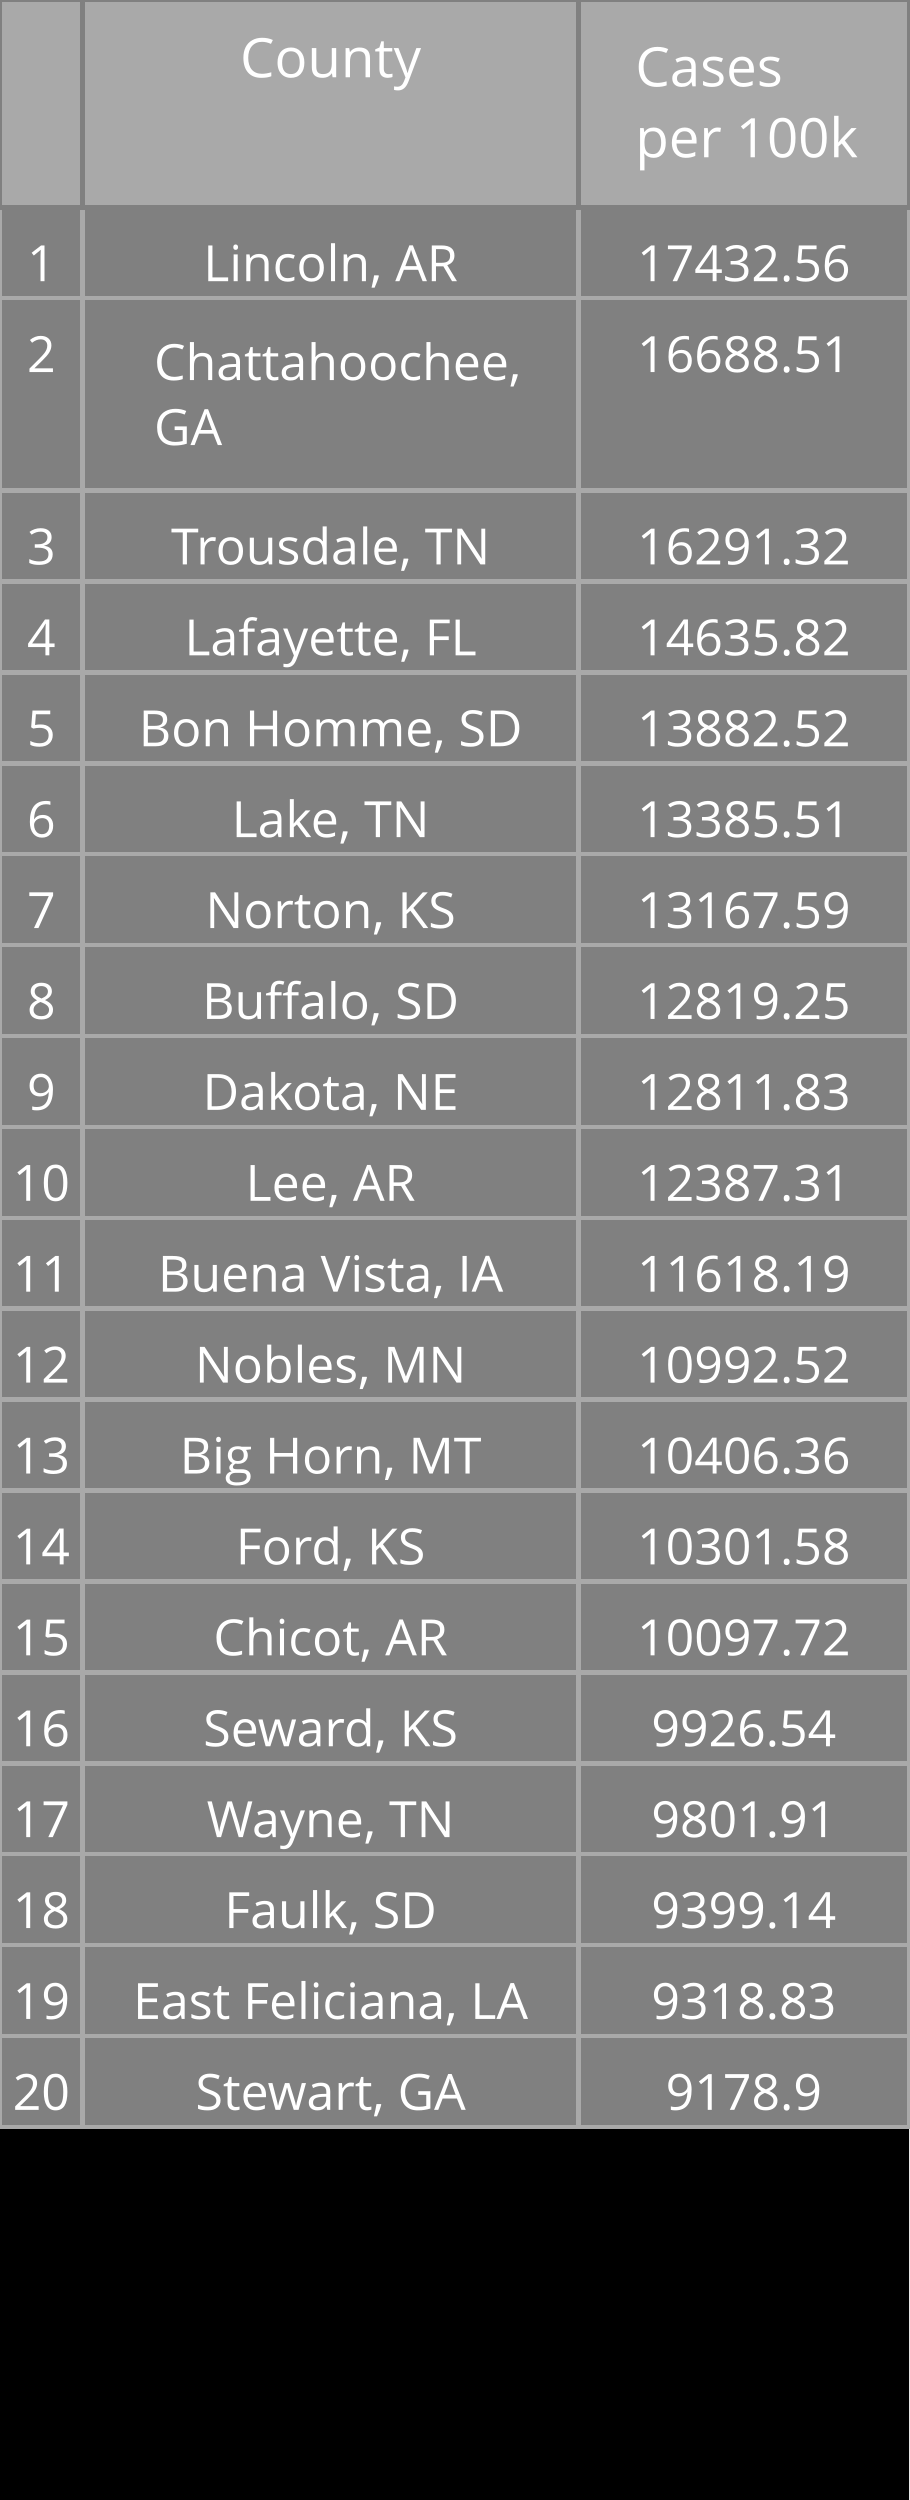
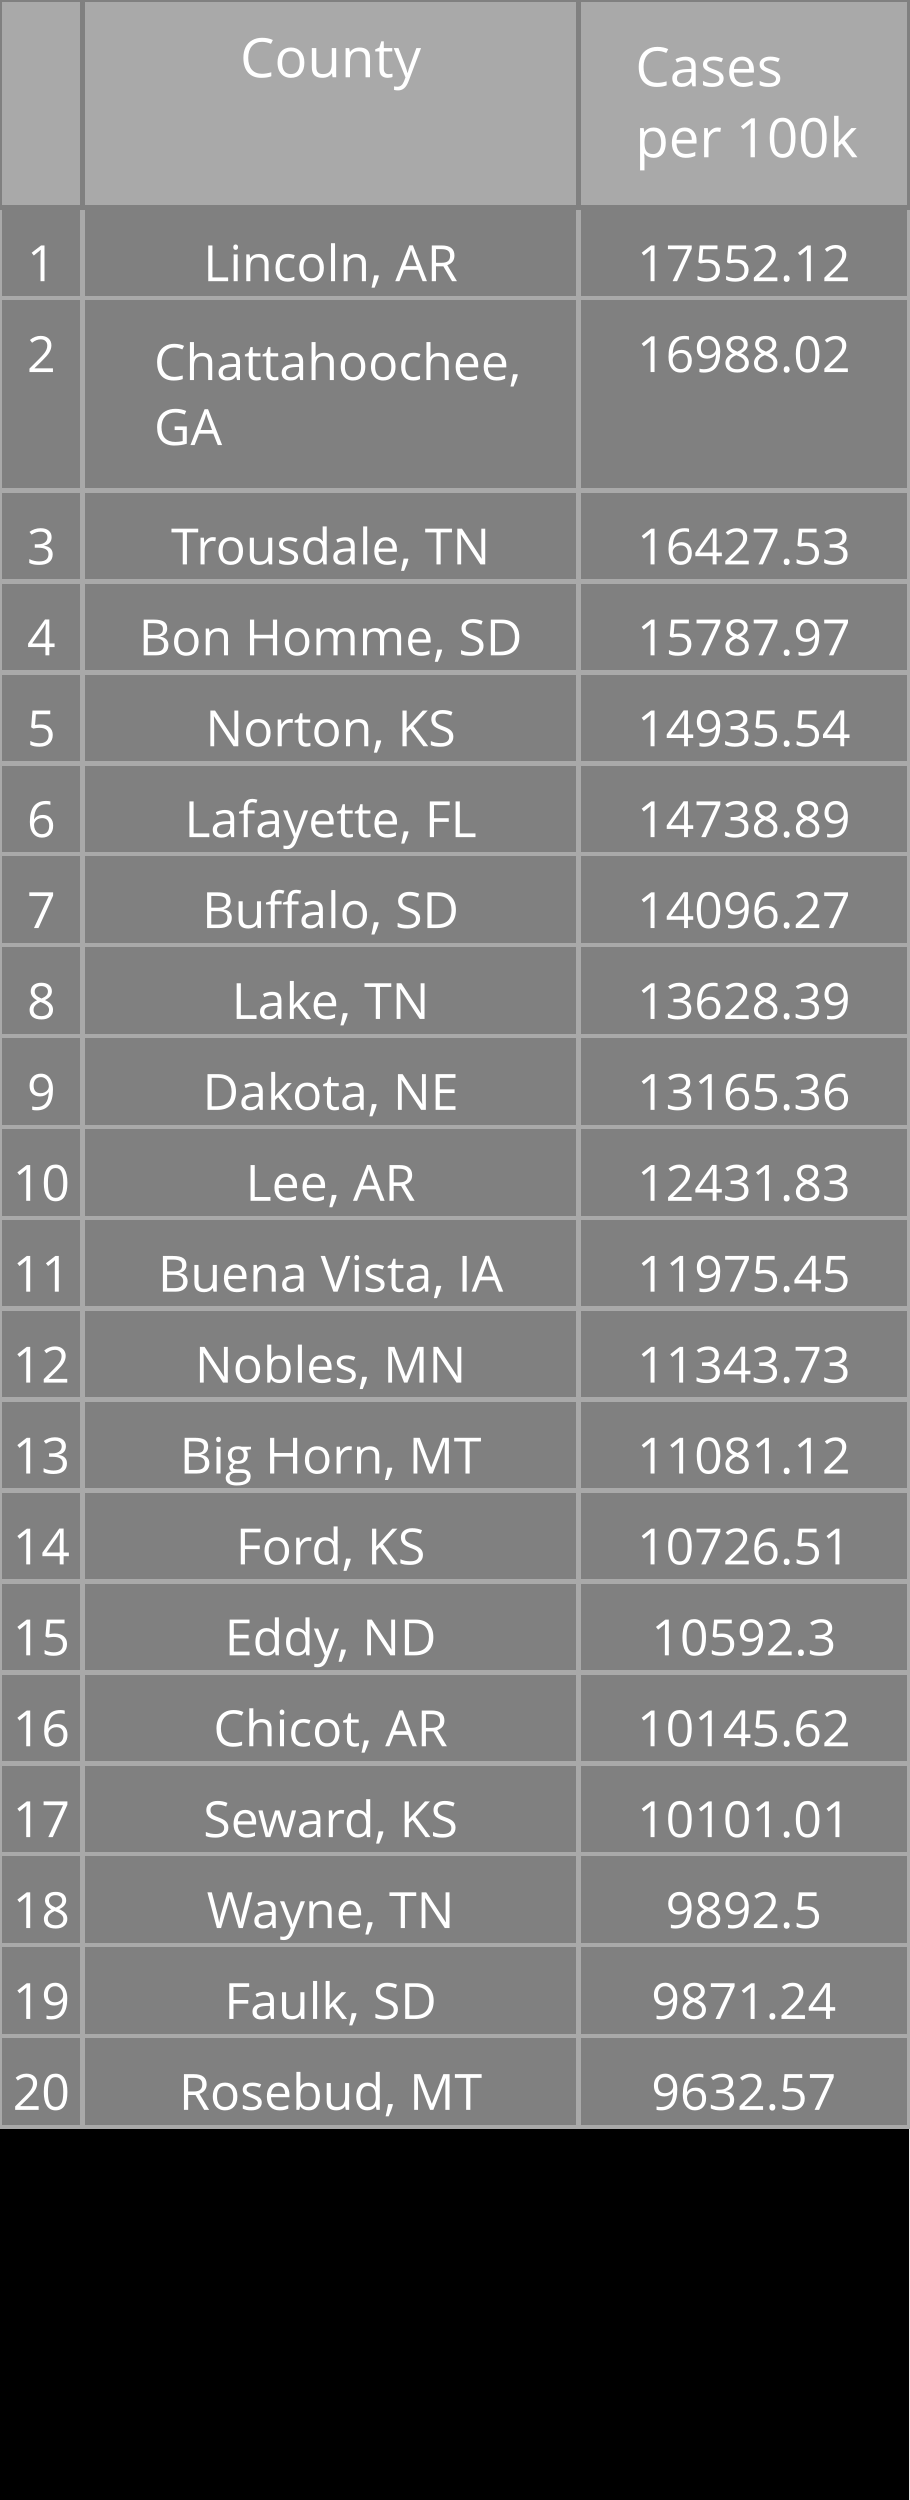
<svg xmlns="http://www.w3.org/2000/svg" class="main-svg" width="200" height="550" style="" viewBox="0 0 200 550">
  <rect x="0" y="0" width="200" height="550" style="fill: rgb(0, 0, 0); fill-opacity: 1;" />
-   <defs id="defs-7509cc">
+   <defs id="defs-976b82">
    <g class="clips" />
    <g class="gradients" />
  </defs>
  <g class="bglayer" />
  <g class="layer-below">
    <g class="imagelayer" />
    <g class="shapelayer" />
  </g>
  <g class="cartesianlayer" />
  <g class="polarlayer" />
  <g class="ternarylayer" />
  <g class="geolayer" />
  <g class="funnelarealayer" />
  <g class="pielayer" />
  <g class="treemaplayer" />
  <g class="sunburstlayer" />
  <g class="glimages" />
  <g class="table" overflow="visible" width="200" height="550" transform="translate(0,0)" style="box-sizing: content-box; position: absolute; left: 0px; overflow: visible; shape-rendering: crispedges; pointer-events: all;">
-     <g class="table-control-view" transform="translate(0 0)" clip-path="url('#clip7509cc_scrollAreaBottomClip_bedc1ctrue')" style="box-sizing: content-box;">
+     <g class="table-control-view" transform="translate(0 0)" clip-path="url('#clip976b82_scrollAreaBottomClip_905858true')" style="box-sizing: content-box;">
      <rect class="scroll-background" fill="none" width="200" height="550" />
-       <g class="y-column" transform="translate(0 0)" clip-path="url('#clip7509cc_columnBoundaryClippath_bedc1ctrue_0')">
+       <g class="y-column" transform="translate(0 0)" clip-path="url('#clip976b82_columnBoundaryClippath_905858true_0')">
        <g class="column-block" id="cells1" style="cursor: default;" transform="translate(0 0)">
          <g class="column-cells">
            <g class="column-cell" transform="translate(0 45.60938)">
              <rect class="cell-rect" width="18.182" stroke-width="1" style="stroke: rgb(169, 169, 169); stroke-opacity: 1; fill: rgb(128, 128, 128); fill-opacity: 1;" height="20" />
              <g class="cell-text-holder" transform="translate(9.090909 8)" text-anchor="middle" style="shape-rendering: geometricprecision;">
                <text class="cell-text" dy="0.75em" style="cursor: auto; font-family: 'Open Sans', verdana, arial, sans-serif; font-size: 11px; fill: rgb(255, 255, 255); fill-opacity: 1;">1</text>
              </g>
            </g>
            <g class="column-cell" transform="translate(0 65.60938)">
              <rect class="cell-rect" width="18.182" stroke-width="1" style="stroke: rgb(169, 169, 169); stroke-opacity: 1; fill: rgb(128, 128, 128); fill-opacity: 1;" height="42.312" />
              <g class="cell-text-holder" transform="translate(9.090909 8)" text-anchor="middle" style="shape-rendering: geometricprecision;">
                <text class="cell-text" dy="0.75em" style="cursor: auto; font-family: 'Open Sans', verdana, arial, sans-serif; font-size: 11px; fill: rgb(255, 255, 255); fill-opacity: 1;">2</text>
              </g>
            </g>
            <g class="column-cell" transform="translate(0 107.9219)">
              <rect class="cell-rect" width="18.182" stroke-width="1" style="stroke: rgb(169, 169, 169); stroke-opacity: 1; fill: rgb(128, 128, 128); fill-opacity: 1;" height="20" />
              <g class="cell-text-holder" transform="translate(9.090909 8)" text-anchor="middle" style="shape-rendering: geometricprecision;">
                <text class="cell-text" dy="0.75em" style="cursor: auto; font-family: 'Open Sans', verdana, arial, sans-serif; font-size: 11px; fill: rgb(255, 255, 255); fill-opacity: 1;">3</text>
              </g>
            </g>
            <g class="column-cell" transform="translate(0 127.9219)">
              <rect class="cell-rect" width="18.182" stroke-width="1" style="stroke: rgb(169, 169, 169); stroke-opacity: 1; fill: rgb(128, 128, 128); fill-opacity: 1;" height="20" />
              <g class="cell-text-holder" transform="translate(9.090909 8)" text-anchor="middle" style="shape-rendering: geometricprecision;">
                <text class="cell-text" dy="0.75em" style="cursor: auto; font-family: 'Open Sans', verdana, arial, sans-serif; font-size: 11px; fill: rgb(255, 255, 255); fill-opacity: 1;">4</text>
              </g>
            </g>
            <g class="column-cell" transform="translate(0 147.9219)">
              <rect class="cell-rect" width="18.182" stroke-width="1" style="stroke: rgb(169, 169, 169); stroke-opacity: 1; fill: rgb(128, 128, 128); fill-opacity: 1;" height="20" />
              <g class="cell-text-holder" transform="translate(9.090909 8)" text-anchor="middle" style="shape-rendering: geometricprecision;">
                <text class="cell-text" dy="0.75em" style="cursor: auto; font-family: 'Open Sans', verdana, arial, sans-serif; font-size: 11px; fill: rgb(255, 255, 255); fill-opacity: 1;">5</text>
              </g>
            </g>
            <g class="column-cell" transform="translate(0 167.9219)">
              <rect class="cell-rect" width="18.182" stroke-width="1" style="stroke: rgb(169, 169, 169); stroke-opacity: 1; fill: rgb(128, 128, 128); fill-opacity: 1;" height="20" />
              <g class="cell-text-holder" transform="translate(9.090909 8)" text-anchor="middle" style="shape-rendering: geometricprecision;">
                <text class="cell-text" dy="0.75em" style="cursor: auto; font-family: 'Open Sans', verdana, arial, sans-serif; font-size: 11px; fill: rgb(255, 255, 255); fill-opacity: 1;">6</text>
              </g>
            </g>
            <g class="column-cell" transform="translate(0 187.9219)">
              <rect class="cell-rect" width="18.182" stroke-width="1" style="stroke: rgb(169, 169, 169); stroke-opacity: 1; fill: rgb(128, 128, 128); fill-opacity: 1;" height="20" />
              <g class="cell-text-holder" transform="translate(9.090909 8)" text-anchor="middle" style="shape-rendering: geometricprecision;">
                <text class="cell-text" dy="0.75em" style="cursor: auto; font-family: 'Open Sans', verdana, arial, sans-serif; font-size: 11px; fill: rgb(255, 255, 255); fill-opacity: 1;">7</text>
              </g>
            </g>
            <g class="column-cell" transform="translate(0 207.9219)">
              <rect class="cell-rect" width="18.182" stroke-width="1" style="stroke: rgb(169, 169, 169); stroke-opacity: 1; fill: rgb(128, 128, 128); fill-opacity: 1;" height="20" />
              <g class="cell-text-holder" transform="translate(9.090909 8)" text-anchor="middle" style="shape-rendering: geometricprecision;">
                <text class="cell-text" dy="0.75em" style="cursor: auto; font-family: 'Open Sans', verdana, arial, sans-serif; font-size: 11px; fill: rgb(255, 255, 255); fill-opacity: 1;">8</text>
              </g>
            </g>
            <g class="column-cell" transform="translate(0 227.9219)">
              <rect class="cell-rect" width="18.182" stroke-width="1" style="stroke: rgb(169, 169, 169); stroke-opacity: 1; fill: rgb(128, 128, 128); fill-opacity: 1;" height="20" />
              <g class="cell-text-holder" transform="translate(9.090909 8)" text-anchor="middle" style="shape-rendering: geometricprecision;">
                <text class="cell-text" dy="0.75em" style="cursor: auto; font-family: 'Open Sans', verdana, arial, sans-serif; font-size: 11px; fill: rgb(255, 255, 255); fill-opacity: 1;">9</text>
              </g>
            </g>
            <g class="column-cell" transform="translate(0 247.9219)">
              <rect class="cell-rect" width="18.182" stroke-width="1" style="stroke: rgb(169, 169, 169); stroke-opacity: 1; fill: rgb(128, 128, 128); fill-opacity: 1;" height="20" />
              <g class="cell-text-holder" transform="translate(9.090909 8)" text-anchor="middle" style="shape-rendering: geometricprecision;">
                <text class="cell-text" dy="0.75em" style="cursor: auto; font-family: 'Open Sans', verdana, arial, sans-serif; font-size: 11px; fill: rgb(255, 255, 255); fill-opacity: 1;">10</text>
              </g>
            </g>
            <g class="column-cell" transform="translate(0 267.9219)">
              <rect class="cell-rect" width="18.182" stroke-width="1" style="stroke: rgb(169, 169, 169); stroke-opacity: 1; fill: rgb(128, 128, 128); fill-opacity: 1;" height="20" />
              <g class="cell-text-holder" transform="translate(9.090909 8)" text-anchor="middle" style="shape-rendering: geometricprecision;">
                <text class="cell-text" dy="0.75em" style="cursor: auto; font-family: 'Open Sans', verdana, arial, sans-serif; font-size: 11px; fill: rgb(255, 255, 255); fill-opacity: 1;">11</text>
              </g>
            </g>
            <g class="column-cell" transform="translate(0 287.9219)">
              <rect class="cell-rect" width="18.182" stroke-width="1" style="stroke: rgb(169, 169, 169); stroke-opacity: 1; fill: rgb(128, 128, 128); fill-opacity: 1;" height="20" />
              <g class="cell-text-holder" transform="translate(9.090909 8)" text-anchor="middle" style="shape-rendering: geometricprecision;">
                <text class="cell-text" dy="0.75em" style="cursor: auto; font-family: 'Open Sans', verdana, arial, sans-serif; font-size: 11px; fill: rgb(255, 255, 255); fill-opacity: 1;">12</text>
              </g>
            </g>
            <g class="column-cell" transform="translate(0 307.9219)">
              <rect class="cell-rect" width="18.182" stroke-width="1" style="stroke: rgb(169, 169, 169); stroke-opacity: 1; fill: rgb(128, 128, 128); fill-opacity: 1;" height="20" />
              <g class="cell-text-holder" transform="translate(9.090909 8)" text-anchor="middle" style="shape-rendering: geometricprecision;">
                <text class="cell-text" dy="0.75em" style="cursor: auto; font-family: 'Open Sans', verdana, arial, sans-serif; font-size: 11px; fill: rgb(255, 255, 255); fill-opacity: 1;">13</text>
              </g>
            </g>
            <g class="column-cell" transform="translate(0 327.9219)">
              <rect class="cell-rect" width="18.182" stroke-width="1" style="stroke: rgb(169, 169, 169); stroke-opacity: 1; fill: rgb(128, 128, 128); fill-opacity: 1;" height="20" />
              <g class="cell-text-holder" transform="translate(9.090909 8)" text-anchor="middle" style="shape-rendering: geometricprecision;">
                <text class="cell-text" dy="0.75em" style="cursor: auto; font-family: 'Open Sans', verdana, arial, sans-serif; font-size: 11px; fill: rgb(255, 255, 255); fill-opacity: 1;">14</text>
              </g>
            </g>
            <g class="column-cell" transform="translate(0 347.9219)">
              <rect class="cell-rect" width="18.182" stroke-width="1" style="stroke: rgb(169, 169, 169); stroke-opacity: 1; fill: rgb(128, 128, 128); fill-opacity: 1;" height="20" />
              <g class="cell-text-holder" transform="translate(9.090909 8)" text-anchor="middle" style="shape-rendering: geometricprecision;">
                <text class="cell-text" dy="0.75em" style="cursor: auto; font-family: 'Open Sans', verdana, arial, sans-serif; font-size: 11px; fill: rgb(255, 255, 255); fill-opacity: 1;">15</text>
              </g>
            </g>
            <g class="column-cell" transform="translate(0 367.9219)">
              <rect class="cell-rect" width="18.182" stroke-width="1" style="stroke: rgb(169, 169, 169); stroke-opacity: 1; fill: rgb(128, 128, 128); fill-opacity: 1;" height="20" />
              <g class="cell-text-holder" transform="translate(9.090909 8)" text-anchor="middle" style="shape-rendering: geometricprecision;">
                <text class="cell-text" dy="0.75em" style="cursor: auto; font-family: 'Open Sans', verdana, arial, sans-serif; font-size: 11px; fill: rgb(255, 255, 255); fill-opacity: 1;">16</text>
              </g>
            </g>
            <g class="column-cell" transform="translate(0 387.9219)">
              <rect class="cell-rect" width="18.182" stroke-width="1" style="stroke: rgb(169, 169, 169); stroke-opacity: 1; fill: rgb(128, 128, 128); fill-opacity: 1;" height="20" />
              <g class="cell-text-holder" transform="translate(9.090909 8)" text-anchor="middle" style="shape-rendering: geometricprecision;">
                <text class="cell-text" dy="0.75em" style="cursor: auto; font-family: 'Open Sans', verdana, arial, sans-serif; font-size: 11px; fill: rgb(255, 255, 255); fill-opacity: 1;">17</text>
              </g>
            </g>
            <g class="column-cell" transform="translate(0 407.9219)">
              <rect class="cell-rect" width="18.182" stroke-width="1" style="stroke: rgb(169, 169, 169); stroke-opacity: 1; fill: rgb(128, 128, 128); fill-opacity: 1;" height="20" />
              <g class="cell-text-holder" transform="translate(9.090909 8)" text-anchor="middle" style="shape-rendering: geometricprecision;">
                <text class="cell-text" dy="0.75em" style="cursor: auto; font-family: 'Open Sans', verdana, arial, sans-serif; font-size: 11px; fill: rgb(255, 255, 255); fill-opacity: 1;">18</text>
              </g>
            </g>
            <g class="column-cell" transform="translate(0 427.9219)">
              <rect class="cell-rect" width="18.182" stroke-width="1" style="stroke: rgb(169, 169, 169); stroke-opacity: 1; fill: rgb(128, 128, 128); fill-opacity: 1;" height="20" />
              <g class="cell-text-holder" transform="translate(9.090909 8)" text-anchor="middle" style="shape-rendering: geometricprecision;">
                <text class="cell-text" dy="0.75em" style="cursor: auto; font-family: 'Open Sans', verdana, arial, sans-serif; font-size: 11px; fill: rgb(255, 255, 255); fill-opacity: 1;">19</text>
              </g>
            </g>
            <g class="column-cell" transform="translate(0 447.9219)">
              <rect class="cell-rect" width="18.182" stroke-width="1" style="stroke: rgb(169, 169, 169); stroke-opacity: 1; fill: rgb(128, 128, 128); fill-opacity: 1;" height="20" />
              <g class="cell-text-holder" transform="translate(9.090909 8)" text-anchor="middle" style="shape-rendering: geometricprecision;">
                <text class="cell-text" dy="0.75em" style="cursor: auto; font-family: 'Open Sans', verdana, arial, sans-serif; font-size: 11px; fill: rgb(255, 255, 255); fill-opacity: 1;">20</text>
              </g>
            </g>
          </g>
        </g>
        <g class="column-block" id="cells2" style="cursor: default;" transform="translate(0 0)">
          <g class="column-cells" />
        </g>
        <g class="column-block" id="header" style="cursor: ew-resize;">
          <g class="column-cells">
            <g class="column-cell" transform="translate(0 0)">
              <rect class="cell-rect" width="18.182" stroke-width="1" style="stroke: rgb(128, 128, 128); stroke-opacity: 1; fill: rgb(169, 169, 169); fill-opacity: 1;" height="45.609" />
              <g class="cell-text-holder" transform="translate(9.090909 8)" text-anchor="middle" style="shape-rendering: geometricprecision;">
                <text class="cell-text" dy="0.75em" style="cursor: auto; font-family: 'Open Sans', verdana, arial, sans-serif; font-size: 12px; fill: rgb(255, 255, 255); fill-opacity: 1;" />
              </g>
            </g>
          </g>
        </g>
        <g class="column-boundary" />
-         <clipPath class="column-boundary-clippath" id="clip7509cc_columnBoundaryClippath_bedc1ctrue_0">
+         <clipPath class="column-boundary-clippath" id="clip976b82_columnBoundaryClippath_905858true_0">
          <rect class="column-boundary-rect" fill="none" width="20.182" height="557" x="-1" y="-1" />
        </clipPath>
      </g>
-       <g class="y-column" transform="translate(18.18182 0)" clip-path="url('#clip7509cc_columnBoundaryClippath_bedc1ctrue_1')">
+       <g class="y-column" transform="translate(18.18182 0)" clip-path="url('#clip976b82_columnBoundaryClippath_905858true_1')">
        <g class="column-block" id="cells1" style="cursor: default;" transform="translate(0 0)">
          <g class="column-cells">
            <g class="column-cell" transform="translate(0 45.60938)">
              <rect class="cell-rect" width="109.091" stroke-width="1" style="stroke: rgb(169, 169, 169); stroke-opacity: 1; fill: rgb(128, 128, 128); fill-opacity: 1;" height="20" />
              <g class="cell-text-holder" transform="translate(54.54545 8)" text-anchor="middle" style="shape-rendering: geometricprecision;">
                <text class="cell-text" dy="0.75em" x="0" y="0" style="cursor: auto; font-family: 'Open Sans', verdana, arial, sans-serif; font-size: 11px; fill: rgb(255, 255, 255); fill-opacity: 1; white-space: pre;">Lincoln, AR</text>
              </g>
            </g>
            <g class="column-cell" transform="translate(0 65.60938)">
              <rect class="cell-rect" width="109.091" stroke-width="1" style="stroke: rgb(169, 169, 169); stroke-opacity: 1; fill: rgb(128, 128, 128); fill-opacity: 1;" height="42.312" />
              <g class="cell-text-holder" transform="translate(15.70952 18)" style="shape-rendering: geometricprecision;">
                <text class="cell-text" dy="0" x="0" y="0" style="cursor: auto; font-family: 'Open Sans', verdana, arial, sans-serif; font-size: 11px; fill: rgb(255, 255, 255); fill-opacity: 1; white-space: pre;">
                  <tspan class="line" dy="0em" x="0" y="0">Chattahoochee,</tspan>
                  <tspan class="line" dy="1.3em" x="0" y="0">GA</tspan>
                </text>
              </g>
            </g>
            <g class="column-cell" transform="translate(0 107.9219)">
              <rect class="cell-rect" width="109.091" stroke-width="1" style="stroke: rgb(169, 169, 169); stroke-opacity: 1; fill: rgb(128, 128, 128); fill-opacity: 1;" height="20" />
              <g class="cell-text-holder" transform="translate(54.54545 8)" text-anchor="middle" style="shape-rendering: geometricprecision;">
                <text class="cell-text" dy="0.75em" x="0" y="0" style="cursor: auto; font-family: 'Open Sans', verdana, arial, sans-serif; font-size: 11px; fill: rgb(255, 255, 255); fill-opacity: 1; white-space: pre;">Trousdale, TN</text>
              </g>
            </g>
            <g class="column-cell" transform="translate(0 127.9219)">
              <rect class="cell-rect" width="109.091" stroke-width="1" style="stroke: rgb(169, 169, 169); stroke-opacity: 1; fill: rgb(128, 128, 128); fill-opacity: 1;" height="20" />
              <g class="cell-text-holder" transform="translate(54.54545 8)" text-anchor="middle" style="shape-rendering: geometricprecision;">
+                 <text class="cell-text" dy="0.75em" x="0" y="0" style="cursor: auto; font-family: 'Open Sans', verdana, arial, sans-serif; font-size: 11px; fill: rgb(255, 255, 255); fill-opacity: 1; white-space: pre;">Bon Homme, SD</text>
+               </g>
+             </g>
+             <g class="column-cell" transform="translate(0 147.9219)">
+               <rect class="cell-rect" width="109.091" stroke-width="1" style="stroke: rgb(169, 169, 169); stroke-opacity: 1; fill: rgb(128, 128, 128); fill-opacity: 1;" height="20" />
+               <g class="cell-text-holder" transform="translate(54.54545 8)" text-anchor="middle" style="shape-rendering: geometricprecision;">
+                 <text class="cell-text" dy="0.75em" x="0" y="0" style="cursor: auto; font-family: 'Open Sans', verdana, arial, sans-serif; font-size: 11px; fill: rgb(255, 255, 255); fill-opacity: 1; white-space: pre;">Norton, KS</text>
+               </g>
+             </g>
+             <g class="column-cell" transform="translate(0 167.9219)">
+               <rect class="cell-rect" width="109.091" stroke-width="1" style="stroke: rgb(169, 169, 169); stroke-opacity: 1; fill: rgb(128, 128, 128); fill-opacity: 1;" height="20" />
+               <g class="cell-text-holder" transform="translate(54.54545 8)" text-anchor="middle" style="shape-rendering: geometricprecision;">
                <text class="cell-text" dy="0.75em" x="0" y="0" style="cursor: auto; font-family: 'Open Sans', verdana, arial, sans-serif; font-size: 11px; fill: rgb(255, 255, 255); fill-opacity: 1; white-space: pre;">Lafayette, FL</text>
              </g>
            </g>
-             <g class="column-cell" transform="translate(0 147.9219)">
-               <rect class="cell-rect" width="109.091" stroke-width="1" style="stroke: rgb(169, 169, 169); stroke-opacity: 1; fill: rgb(128, 128, 128); fill-opacity: 1;" height="20" />
-               <g class="cell-text-holder" transform="translate(54.54545 8)" text-anchor="middle" style="shape-rendering: geometricprecision;">
-                 <text class="cell-text" dy="0.75em" x="0" y="0" style="cursor: auto; font-family: 'Open Sans', verdana, arial, sans-serif; font-size: 11px; fill: rgb(255, 255, 255); fill-opacity: 1; white-space: pre;">Bon Homme, SD</text>
-               </g>
-             </g>
-             <g class="column-cell" transform="translate(0 167.9219)">
+             <g class="column-cell" transform="translate(0 187.9219)">
+               <rect class="cell-rect" width="109.091" stroke-width="1" style="stroke: rgb(169, 169, 169); stroke-opacity: 1; fill: rgb(128, 128, 128); fill-opacity: 1;" height="20" />
+               <g class="cell-text-holder" transform="translate(54.54545 8)" text-anchor="middle" style="shape-rendering: geometricprecision;">
+                 <text class="cell-text" dy="0.75em" x="0" y="0" style="cursor: auto; font-family: 'Open Sans', verdana, arial, sans-serif; font-size: 11px; fill: rgb(255, 255, 255); fill-opacity: 1; white-space: pre;">Buffalo, SD</text>
+               </g>
+             </g>
+             <g class="column-cell" transform="translate(0 207.9219)">
              <rect class="cell-rect" width="109.091" stroke-width="1" style="stroke: rgb(169, 169, 169); stroke-opacity: 1; fill: rgb(128, 128, 128); fill-opacity: 1;" height="20" />
              <g class="cell-text-holder" transform="translate(54.54545 8)" text-anchor="middle" style="shape-rendering: geometricprecision;">
                <text class="cell-text" dy="0.75em" x="0" y="0" style="cursor: auto; font-family: 'Open Sans', verdana, arial, sans-serif; font-size: 11px; fill: rgb(255, 255, 255); fill-opacity: 1; white-space: pre;">Lake, TN</text>
              </g>
            </g>
-             <g class="column-cell" transform="translate(0 187.9219)">
-               <rect class="cell-rect" width="109.091" stroke-width="1" style="stroke: rgb(169, 169, 169); stroke-opacity: 1; fill: rgb(128, 128, 128); fill-opacity: 1;" height="20" />
-               <g class="cell-text-holder" transform="translate(54.54545 8)" text-anchor="middle" style="shape-rendering: geometricprecision;">
-                 <text class="cell-text" dy="0.75em" x="0" y="0" style="cursor: auto; font-family: 'Open Sans', verdana, arial, sans-serif; font-size: 11px; fill: rgb(255, 255, 255); fill-opacity: 1; white-space: pre;">Norton, KS</text>
-               </g>
-             </g>
-             <g class="column-cell" transform="translate(0 207.9219)">
-               <rect class="cell-rect" width="109.091" stroke-width="1" style="stroke: rgb(169, 169, 169); stroke-opacity: 1; fill: rgb(128, 128, 128); fill-opacity: 1;" height="20" />
-               <g class="cell-text-holder" transform="translate(54.54545 8)" text-anchor="middle" style="shape-rendering: geometricprecision;">
-                 <text class="cell-text" dy="0.75em" x="0" y="0" style="cursor: auto; font-family: 'Open Sans', verdana, arial, sans-serif; font-size: 11px; fill: rgb(255, 255, 255); fill-opacity: 1; white-space: pre;">Buffalo, SD</text>
-               </g>
-             </g>
            <g class="column-cell" transform="translate(0 227.9219)">
              <rect class="cell-rect" width="109.091" stroke-width="1" style="stroke: rgb(169, 169, 169); stroke-opacity: 1; fill: rgb(128, 128, 128); fill-opacity: 1;" height="20" />
              <g class="cell-text-holder" transform="translate(54.54545 8)" text-anchor="middle" style="shape-rendering: geometricprecision;">
                <text class="cell-text" dy="0.75em" x="0" y="0" style="cursor: auto; font-family: 'Open Sans', verdana, arial, sans-serif; font-size: 11px; fill: rgb(255, 255, 255); fill-opacity: 1; white-space: pre;">Dakota, NE</text>
              </g>
            </g>
            <g class="column-cell" transform="translate(0 247.9219)">
              <rect class="cell-rect" width="109.091" stroke-width="1" style="stroke: rgb(169, 169, 169); stroke-opacity: 1; fill: rgb(128, 128, 128); fill-opacity: 1;" height="20" />
              <g class="cell-text-holder" transform="translate(54.54545 8)" text-anchor="middle" style="shape-rendering: geometricprecision;">
                <text class="cell-text" dy="0.75em" x="0" y="0" style="cursor: auto; font-family: 'Open Sans', verdana, arial, sans-serif; font-size: 11px; fill: rgb(255, 255, 255); fill-opacity: 1; white-space: pre;">Lee, AR</text>
              </g>
            </g>
            <g class="column-cell" transform="translate(0 267.9219)">
              <rect class="cell-rect" width="109.091" stroke-width="1" style="stroke: rgb(169, 169, 169); stroke-opacity: 1; fill: rgb(128, 128, 128); fill-opacity: 1;" height="20" />
              <g class="cell-text-holder" transform="translate(54.54545 8)" text-anchor="middle" style="shape-rendering: geometricprecision;">
                <text class="cell-text" dy="0.75em" x="0" y="0" style="cursor: auto; font-family: 'Open Sans', verdana, arial, sans-serif; font-size: 11px; fill: rgb(255, 255, 255); fill-opacity: 1; white-space: pre;">Buena Vista, IA</text>
              </g>
            </g>
            <g class="column-cell" transform="translate(0 287.9219)">
              <rect class="cell-rect" width="109.091" stroke-width="1" style="stroke: rgb(169, 169, 169); stroke-opacity: 1; fill: rgb(128, 128, 128); fill-opacity: 1;" height="20" />
              <g class="cell-text-holder" transform="translate(54.54545 8)" text-anchor="middle" style="shape-rendering: geometricprecision;">
                <text class="cell-text" dy="0.75em" x="0" y="0" style="cursor: auto; font-family: 'Open Sans', verdana, arial, sans-serif; font-size: 11px; fill: rgb(255, 255, 255); fill-opacity: 1; white-space: pre;">Nobles, MN</text>
              </g>
            </g>
            <g class="column-cell" transform="translate(0 307.9219)">
              <rect class="cell-rect" width="109.091" stroke-width="1" style="stroke: rgb(169, 169, 169); stroke-opacity: 1; fill: rgb(128, 128, 128); fill-opacity: 1;" height="20" />
              <g class="cell-text-holder" transform="translate(54.54545 8)" text-anchor="middle" style="shape-rendering: geometricprecision;">
                <text class="cell-text" dy="0.75em" x="0" y="0" style="cursor: auto; font-family: 'Open Sans', verdana, arial, sans-serif; font-size: 11px; fill: rgb(255, 255, 255); fill-opacity: 1; white-space: pre;">Big Horn, MT</text>
              </g>
            </g>
            <g class="column-cell" transform="translate(0 327.9219)">
              <rect class="cell-rect" width="109.091" stroke-width="1" style="stroke: rgb(169, 169, 169); stroke-opacity: 1; fill: rgb(128, 128, 128); fill-opacity: 1;" height="20" />
              <g class="cell-text-holder" transform="translate(54.54545 8)" text-anchor="middle" style="shape-rendering: geometricprecision;">
                <text class="cell-text" dy="0.75em" x="0" y="0" style="cursor: auto; font-family: 'Open Sans', verdana, arial, sans-serif; font-size: 11px; fill: rgb(255, 255, 255); fill-opacity: 1; white-space: pre;">Ford, KS</text>
              </g>
            </g>
            <g class="column-cell" transform="translate(0 347.9219)">
              <rect class="cell-rect" width="109.091" stroke-width="1" style="stroke: rgb(169, 169, 169); stroke-opacity: 1; fill: rgb(128, 128, 128); fill-opacity: 1;" height="20" />
              <g class="cell-text-holder" transform="translate(54.54545 8)" text-anchor="middle" style="shape-rendering: geometricprecision;">
+                 <text class="cell-text" dy="0.75em" x="0" y="0" style="cursor: auto; font-family: 'Open Sans', verdana, arial, sans-serif; font-size: 11px; fill: rgb(255, 255, 255); fill-opacity: 1; white-space: pre;">Eddy, ND</text>
+               </g>
+             </g>
+             <g class="column-cell" transform="translate(0 367.9219)">
+               <rect class="cell-rect" width="109.091" stroke-width="1" style="stroke: rgb(169, 169, 169); stroke-opacity: 1; fill: rgb(128, 128, 128); fill-opacity: 1;" height="20" />
+               <g class="cell-text-holder" transform="translate(54.54545 8)" text-anchor="middle" style="shape-rendering: geometricprecision;">
                <text class="cell-text" dy="0.75em" x="0" y="0" style="cursor: auto; font-family: 'Open Sans', verdana, arial, sans-serif; font-size: 11px; fill: rgb(255, 255, 255); fill-opacity: 1; white-space: pre;">Chicot, AR</text>
              </g>
            </g>
-             <g class="column-cell" transform="translate(0 367.9219)">
+             <g class="column-cell" transform="translate(0 387.9219)">
              <rect class="cell-rect" width="109.091" stroke-width="1" style="stroke: rgb(169, 169, 169); stroke-opacity: 1; fill: rgb(128, 128, 128); fill-opacity: 1;" height="20" />
              <g class="cell-text-holder" transform="translate(54.54545 8)" text-anchor="middle" style="shape-rendering: geometricprecision;">
                <text class="cell-text" dy="0.75em" x="0" y="0" style="cursor: auto; font-family: 'Open Sans', verdana, arial, sans-serif; font-size: 11px; fill: rgb(255, 255, 255); fill-opacity: 1; white-space: pre;">Seward, KS</text>
              </g>
            </g>
-             <g class="column-cell" transform="translate(0 387.9219)">
+             <g class="column-cell" transform="translate(0 407.9219)">
              <rect class="cell-rect" width="109.091" stroke-width="1" style="stroke: rgb(169, 169, 169); stroke-opacity: 1; fill: rgb(128, 128, 128); fill-opacity: 1;" height="20" />
              <g class="cell-text-holder" transform="translate(54.54545 8)" text-anchor="middle" style="shape-rendering: geometricprecision;">
                <text class="cell-text" dy="0.75em" x="0" y="0" style="cursor: auto; font-family: 'Open Sans', verdana, arial, sans-serif; font-size: 11px; fill: rgb(255, 255, 255); fill-opacity: 1; white-space: pre;">Wayne, TN</text>
              </g>
            </g>
-             <g class="column-cell" transform="translate(0 407.9219)">
+             <g class="column-cell" transform="translate(0 427.9219)">
              <rect class="cell-rect" width="109.091" stroke-width="1" style="stroke: rgb(169, 169, 169); stroke-opacity: 1; fill: rgb(128, 128, 128); fill-opacity: 1;" height="20" />
              <g class="cell-text-holder" transform="translate(54.54545 8)" text-anchor="middle" style="shape-rendering: geometricprecision;">
                <text class="cell-text" dy="0.75em" x="0" y="0" style="cursor: auto; font-family: 'Open Sans', verdana, arial, sans-serif; font-size: 11px; fill: rgb(255, 255, 255); fill-opacity: 1; white-space: pre;">Faulk, SD</text>
              </g>
            </g>
-             <g class="column-cell" transform="translate(0 427.9219)">
-               <rect class="cell-rect" width="109.091" stroke-width="1" style="stroke: rgb(169, 169, 169); stroke-opacity: 1; fill: rgb(128, 128, 128); fill-opacity: 1;" height="20" />
-               <g class="cell-text-holder" transform="translate(54.54545 8)" text-anchor="middle" style="shape-rendering: geometricprecision;">
-                 <text class="cell-text" dy="0.75em" x="0" y="0" style="cursor: auto; font-family: 'Open Sans', verdana, arial, sans-serif; font-size: 11px; fill: rgb(255, 255, 255); fill-opacity: 1; white-space: pre;">East Feliciana, LA</text>
-               </g>
-             </g>
            <g class="column-cell" transform="translate(0 447.9219)">
              <rect class="cell-rect" width="109.091" stroke-width="1" style="stroke: rgb(169, 169, 169); stroke-opacity: 1; fill: rgb(128, 128, 128); fill-opacity: 1;" height="20" />
              <g class="cell-text-holder" transform="translate(54.54545 8)" text-anchor="middle" style="shape-rendering: geometricprecision;">
-                 <text class="cell-text" dy="0.75em" x="0" y="0" style="cursor: auto; font-family: 'Open Sans', verdana, arial, sans-serif; font-size: 11px; fill: rgb(255, 255, 255); fill-opacity: 1; white-space: pre;">Stewart, GA</text>
+                 <text class="cell-text" dy="0.75em" x="0" y="0" style="cursor: auto; font-family: 'Open Sans', verdana, arial, sans-serif; font-size: 11px; fill: rgb(255, 255, 255); fill-opacity: 1; white-space: pre;">Rosebud, MT</text>
              </g>
            </g>
          </g>
        </g>
        <g class="column-block" id="cells2" style="cursor: default;" transform="translate(0 0)">
          <g class="column-cells" />
        </g>
        <g class="column-block" id="header" style="cursor: ew-resize;">
          <g class="column-cells">
            <g class="column-cell" transform="translate(0 0)">
              <rect class="cell-rect" width="109.091" stroke-width="1" style="stroke: rgb(128, 128, 128); stroke-opacity: 1; fill: rgb(169, 169, 169); fill-opacity: 1;" height="45.609" />
              <g class="cell-text-holder" transform="translate(54.54545 8)" text-anchor="middle" style="shape-rendering: geometricprecision;">
                <text class="cell-text" dy="0.75em" style="cursor: auto; font-family: 'Open Sans', verdana, arial, sans-serif; font-size: 12px; fill: rgb(255, 255, 255); fill-opacity: 1;">County</text>
              </g>
            </g>
          </g>
        </g>
        <g class="column-boundary" />
-         <clipPath class="column-boundary-clippath" id="clip7509cc_columnBoundaryClippath_bedc1ctrue_1">
+         <clipPath class="column-boundary-clippath" id="clip976b82_columnBoundaryClippath_905858true_1">
          <rect class="column-boundary-rect" fill="none" width="111.091" height="557" x="-1" y="-1" />
        </clipPath>
      </g>
-       <g class="y-column" transform="translate(127.2727 0)" clip-path="url('#clip7509cc_columnBoundaryClippath_bedc1ctrue_2')">
+       <g class="y-column" transform="translate(127.2727 0)" clip-path="url('#clip976b82_columnBoundaryClippath_905858true_2')">
        <g class="column-block" id="cells1" style="cursor: default;" transform="translate(0 0)">
          <g class="column-cells">
            <g class="column-cell" transform="translate(0 45.60938)">
              <rect class="cell-rect" width="72.727" stroke-width="1" style="stroke: rgb(169, 169, 169); stroke-opacity: 1; fill: rgb(128, 128, 128); fill-opacity: 1;" height="20" />
              <g class="cell-text-holder" transform="translate(36.36364 8)" text-anchor="middle" style="shape-rendering: geometricprecision;">
-                 <text class="cell-text" dy="0.75em" style="cursor: auto; font-family: 'Open Sans', verdana, arial, sans-serif; font-size: 11px; fill: rgb(255, 255, 255); fill-opacity: 1;">17432.56</text>
+                 <text class="cell-text" dy="0.75em" style="cursor: auto; font-family: 'Open Sans', verdana, arial, sans-serif; font-size: 11px; fill: rgb(255, 255, 255); fill-opacity: 1;">17552.12</text>
              </g>
            </g>
            <g class="column-cell" transform="translate(0 65.60938)">
              <rect class="cell-rect" width="72.727" stroke-width="1" style="stroke: rgb(169, 169, 169); stroke-opacity: 1; fill: rgb(128, 128, 128); fill-opacity: 1;" height="42.312" />
              <g class="cell-text-holder" transform="translate(36.36364 8)" text-anchor="middle" style="shape-rendering: geometricprecision;">
-                 <text class="cell-text" dy="0.75em" style="cursor: auto; font-family: 'Open Sans', verdana, arial, sans-serif; font-size: 11px; fill: rgb(255, 255, 255); fill-opacity: 1;">16688.51</text>
+                 <text class="cell-text" dy="0.75em" style="cursor: auto; font-family: 'Open Sans', verdana, arial, sans-serif; font-size: 11px; fill: rgb(255, 255, 255); fill-opacity: 1;">16988.02</text>
              </g>
            </g>
            <g class="column-cell" transform="translate(0 107.9219)">
              <rect class="cell-rect" width="72.727" stroke-width="1" style="stroke: rgb(169, 169, 169); stroke-opacity: 1; fill: rgb(128, 128, 128); fill-opacity: 1;" height="20" />
              <g class="cell-text-holder" transform="translate(36.36364 8)" text-anchor="middle" style="shape-rendering: geometricprecision;">
-                 <text class="cell-text" dy="0.75em" style="cursor: auto; font-family: 'Open Sans', verdana, arial, sans-serif; font-size: 11px; fill: rgb(255, 255, 255); fill-opacity: 1;">16291.32</text>
+                 <text class="cell-text" dy="0.75em" style="cursor: auto; font-family: 'Open Sans', verdana, arial, sans-serif; font-size: 11px; fill: rgb(255, 255, 255); fill-opacity: 1;">16427.53</text>
              </g>
            </g>
            <g class="column-cell" transform="translate(0 127.9219)">
              <rect class="cell-rect" width="72.727" stroke-width="1" style="stroke: rgb(169, 169, 169); stroke-opacity: 1; fill: rgb(128, 128, 128); fill-opacity: 1;" height="20" />
              <g class="cell-text-holder" transform="translate(36.36364 8)" text-anchor="middle" style="shape-rendering: geometricprecision;">
-                 <text class="cell-text" dy="0.75em" style="cursor: auto; font-family: 'Open Sans', verdana, arial, sans-serif; font-size: 11px; fill: rgb(255, 255, 255); fill-opacity: 1;">14635.82</text>
+                 <text class="cell-text" dy="0.75em" style="cursor: auto; font-family: 'Open Sans', verdana, arial, sans-serif; font-size: 11px; fill: rgb(255, 255, 255); fill-opacity: 1;">15787.97</text>
              </g>
            </g>
            <g class="column-cell" transform="translate(0 147.9219)">
              <rect class="cell-rect" width="72.727" stroke-width="1" style="stroke: rgb(169, 169, 169); stroke-opacity: 1; fill: rgb(128, 128, 128); fill-opacity: 1;" height="20" />
              <g class="cell-text-holder" transform="translate(36.36364 8)" text-anchor="middle" style="shape-rendering: geometricprecision;">
-                 <text class="cell-text" dy="0.75em" style="cursor: auto; font-family: 'Open Sans', verdana, arial, sans-serif; font-size: 11px; fill: rgb(255, 255, 255); fill-opacity: 1;">13882.52</text>
+                 <text class="cell-text" dy="0.75em" style="cursor: auto; font-family: 'Open Sans', verdana, arial, sans-serif; font-size: 11px; fill: rgb(255, 255, 255); fill-opacity: 1;">14935.54</text>
              </g>
            </g>
            <g class="column-cell" transform="translate(0 167.9219)">
              <rect class="cell-rect" width="72.727" stroke-width="1" style="stroke: rgb(169, 169, 169); stroke-opacity: 1; fill: rgb(128, 128, 128); fill-opacity: 1;" height="20" />
              <g class="cell-text-holder" transform="translate(36.36364 8)" text-anchor="middle" style="shape-rendering: geometricprecision;">
-                 <text class="cell-text" dy="0.75em" style="cursor: auto; font-family: 'Open Sans', verdana, arial, sans-serif; font-size: 11px; fill: rgb(255, 255, 255); fill-opacity: 1;">13385.51</text>
+                 <text class="cell-text" dy="0.75em" style="cursor: auto; font-family: 'Open Sans', verdana, arial, sans-serif; font-size: 11px; fill: rgb(255, 255, 255); fill-opacity: 1;">14738.89</text>
              </g>
            </g>
            <g class="column-cell" transform="translate(0 187.9219)">
              <rect class="cell-rect" width="72.727" stroke-width="1" style="stroke: rgb(169, 169, 169); stroke-opacity: 1; fill: rgb(128, 128, 128); fill-opacity: 1;" height="20" />
              <g class="cell-text-holder" transform="translate(36.36364 8)" text-anchor="middle" style="shape-rendering: geometricprecision;">
-                 <text class="cell-text" dy="0.75em" style="cursor: auto; font-family: 'Open Sans', verdana, arial, sans-serif; font-size: 11px; fill: rgb(255, 255, 255); fill-opacity: 1;">13167.59</text>
+                 <text class="cell-text" dy="0.75em" style="cursor: auto; font-family: 'Open Sans', verdana, arial, sans-serif; font-size: 11px; fill: rgb(255, 255, 255); fill-opacity: 1;">14096.27</text>
              </g>
            </g>
            <g class="column-cell" transform="translate(0 207.9219)">
              <rect class="cell-rect" width="72.727" stroke-width="1" style="stroke: rgb(169, 169, 169); stroke-opacity: 1; fill: rgb(128, 128, 128); fill-opacity: 1;" height="20" />
              <g class="cell-text-holder" transform="translate(36.36364 8)" text-anchor="middle" style="shape-rendering: geometricprecision;">
-                 <text class="cell-text" dy="0.75em" style="cursor: auto; font-family: 'Open Sans', verdana, arial, sans-serif; font-size: 11px; fill: rgb(255, 255, 255); fill-opacity: 1;">12819.25</text>
+                 <text class="cell-text" dy="0.75em" style="cursor: auto; font-family: 'Open Sans', verdana, arial, sans-serif; font-size: 11px; fill: rgb(255, 255, 255); fill-opacity: 1;">13628.39</text>
              </g>
            </g>
            <g class="column-cell" transform="translate(0 227.9219)">
              <rect class="cell-rect" width="72.727" stroke-width="1" style="stroke: rgb(169, 169, 169); stroke-opacity: 1; fill: rgb(128, 128, 128); fill-opacity: 1;" height="20" />
              <g class="cell-text-holder" transform="translate(36.36364 8)" text-anchor="middle" style="shape-rendering: geometricprecision;">
-                 <text class="cell-text" dy="0.75em" style="cursor: auto; font-family: 'Open Sans', verdana, arial, sans-serif; font-size: 11px; fill: rgb(255, 255, 255); fill-opacity: 1;">12811.83</text>
+                 <text class="cell-text" dy="0.75em" style="cursor: auto; font-family: 'Open Sans', verdana, arial, sans-serif; font-size: 11px; fill: rgb(255, 255, 255); fill-opacity: 1;">13165.36</text>
              </g>
            </g>
            <g class="column-cell" transform="translate(0 247.9219)">
              <rect class="cell-rect" width="72.727" stroke-width="1" style="stroke: rgb(169, 169, 169); stroke-opacity: 1; fill: rgb(128, 128, 128); fill-opacity: 1;" height="20" />
              <g class="cell-text-holder" transform="translate(36.36364 8)" text-anchor="middle" style="shape-rendering: geometricprecision;">
-                 <text class="cell-text" dy="0.75em" style="cursor: auto; font-family: 'Open Sans', verdana, arial, sans-serif; font-size: 11px; fill: rgb(255, 255, 255); fill-opacity: 1;">12387.31</text>
+                 <text class="cell-text" dy="0.75em" style="cursor: auto; font-family: 'Open Sans', verdana, arial, sans-serif; font-size: 11px; fill: rgb(255, 255, 255); fill-opacity: 1;">12431.83</text>
              </g>
            </g>
            <g class="column-cell" transform="translate(0 267.9219)">
              <rect class="cell-rect" width="72.727" stroke-width="1" style="stroke: rgb(169, 169, 169); stroke-opacity: 1; fill: rgb(128, 128, 128); fill-opacity: 1;" height="20" />
              <g class="cell-text-holder" transform="translate(36.36364 8)" text-anchor="middle" style="shape-rendering: geometricprecision;">
-                 <text class="cell-text" dy="0.75em" style="cursor: auto; font-family: 'Open Sans', verdana, arial, sans-serif; font-size: 11px; fill: rgb(255, 255, 255); fill-opacity: 1;">11618.19</text>
+                 <text class="cell-text" dy="0.75em" style="cursor: auto; font-family: 'Open Sans', verdana, arial, sans-serif; font-size: 11px; fill: rgb(255, 255, 255); fill-opacity: 1;">11975.45</text>
              </g>
            </g>
            <g class="column-cell" transform="translate(0 287.9219)">
              <rect class="cell-rect" width="72.727" stroke-width="1" style="stroke: rgb(169, 169, 169); stroke-opacity: 1; fill: rgb(128, 128, 128); fill-opacity: 1;" height="20" />
              <g class="cell-text-holder" transform="translate(36.36364 8)" text-anchor="middle" style="shape-rendering: geometricprecision;">
-                 <text class="cell-text" dy="0.75em" style="cursor: auto; font-family: 'Open Sans', verdana, arial, sans-serif; font-size: 11px; fill: rgb(255, 255, 255); fill-opacity: 1;">10992.52</text>
+                 <text class="cell-text" dy="0.75em" style="cursor: auto; font-family: 'Open Sans', verdana, arial, sans-serif; font-size: 11px; fill: rgb(255, 255, 255); fill-opacity: 1;">11343.73</text>
              </g>
            </g>
            <g class="column-cell" transform="translate(0 307.9219)">
              <rect class="cell-rect" width="72.727" stroke-width="1" style="stroke: rgb(169, 169, 169); stroke-opacity: 1; fill: rgb(128, 128, 128); fill-opacity: 1;" height="20" />
              <g class="cell-text-holder" transform="translate(36.36364 8)" text-anchor="middle" style="shape-rendering: geometricprecision;">
-                 <text class="cell-text" dy="0.75em" style="cursor: auto; font-family: 'Open Sans', verdana, arial, sans-serif; font-size: 11px; fill: rgb(255, 255, 255); fill-opacity: 1;">10406.36</text>
+                 <text class="cell-text" dy="0.75em" style="cursor: auto; font-family: 'Open Sans', verdana, arial, sans-serif; font-size: 11px; fill: rgb(255, 255, 255); fill-opacity: 1;">11081.12</text>
              </g>
            </g>
            <g class="column-cell" transform="translate(0 327.9219)">
              <rect class="cell-rect" width="72.727" stroke-width="1" style="stroke: rgb(169, 169, 169); stroke-opacity: 1; fill: rgb(128, 128, 128); fill-opacity: 1;" height="20" />
              <g class="cell-text-holder" transform="translate(36.36364 8)" text-anchor="middle" style="shape-rendering: geometricprecision;">
-                 <text class="cell-text" dy="0.75em" style="cursor: auto; font-family: 'Open Sans', verdana, arial, sans-serif; font-size: 11px; fill: rgb(255, 255, 255); fill-opacity: 1;">10301.58</text>
+                 <text class="cell-text" dy="0.75em" style="cursor: auto; font-family: 'Open Sans', verdana, arial, sans-serif; font-size: 11px; fill: rgb(255, 255, 255); fill-opacity: 1;">10726.51</text>
              </g>
            </g>
            <g class="column-cell" transform="translate(0 347.9219)">
              <rect class="cell-rect" width="72.727" stroke-width="1" style="stroke: rgb(169, 169, 169); stroke-opacity: 1; fill: rgb(128, 128, 128); fill-opacity: 1;" height="20" />
              <g class="cell-text-holder" transform="translate(36.36364 8)" text-anchor="middle" style="shape-rendering: geometricprecision;">
-                 <text class="cell-text" dy="0.75em" style="cursor: auto; font-family: 'Open Sans', verdana, arial, sans-serif; font-size: 11px; fill: rgb(255, 255, 255); fill-opacity: 1;">10097.72</text>
+                 <text class="cell-text" dy="0.75em" style="cursor: auto; font-family: 'Open Sans', verdana, arial, sans-serif; font-size: 11px; fill: rgb(255, 255, 255); fill-opacity: 1;">10592.3</text>
              </g>
            </g>
            <g class="column-cell" transform="translate(0 367.9219)">
              <rect class="cell-rect" width="72.727" stroke-width="1" style="stroke: rgb(169, 169, 169); stroke-opacity: 1; fill: rgb(128, 128, 128); fill-opacity: 1;" height="20" />
              <g class="cell-text-holder" transform="translate(36.36364 8)" text-anchor="middle" style="shape-rendering: geometricprecision;">
-                 <text class="cell-text" dy="0.75em" style="cursor: auto; font-family: 'Open Sans', verdana, arial, sans-serif; font-size: 11px; fill: rgb(255, 255, 255); fill-opacity: 1;">9926.54</text>
+                 <text class="cell-text" dy="0.75em" style="cursor: auto; font-family: 'Open Sans', verdana, arial, sans-serif; font-size: 11px; fill: rgb(255, 255, 255); fill-opacity: 1;">10145.62</text>
              </g>
            </g>
            <g class="column-cell" transform="translate(0 387.9219)">
              <rect class="cell-rect" width="72.727" stroke-width="1" style="stroke: rgb(169, 169, 169); stroke-opacity: 1; fill: rgb(128, 128, 128); fill-opacity: 1;" height="20" />
              <g class="cell-text-holder" transform="translate(36.36364 8)" text-anchor="middle" style="shape-rendering: geometricprecision;">
-                 <text class="cell-text" dy="0.75em" style="cursor: auto; font-family: 'Open Sans', verdana, arial, sans-serif; font-size: 11px; fill: rgb(255, 255, 255); fill-opacity: 1;">9801.91</text>
+                 <text class="cell-text" dy="0.75em" style="cursor: auto; font-family: 'Open Sans', verdana, arial, sans-serif; font-size: 11px; fill: rgb(255, 255, 255); fill-opacity: 1;">10101.01</text>
              </g>
            </g>
            <g class="column-cell" transform="translate(0 407.9219)">
              <rect class="cell-rect" width="72.727" stroke-width="1" style="stroke: rgb(169, 169, 169); stroke-opacity: 1; fill: rgb(128, 128, 128); fill-opacity: 1;" height="20" />
              <g class="cell-text-holder" transform="translate(36.36364 8)" text-anchor="middle" style="shape-rendering: geometricprecision;">
-                 <text class="cell-text" dy="0.75em" style="cursor: auto; font-family: 'Open Sans', verdana, arial, sans-serif; font-size: 11px; fill: rgb(255, 255, 255); fill-opacity: 1;">9399.14</text>
+                 <text class="cell-text" dy="0.75em" style="cursor: auto; font-family: 'Open Sans', verdana, arial, sans-serif; font-size: 11px; fill: rgb(255, 255, 255); fill-opacity: 1;">9892.5</text>
              </g>
            </g>
            <g class="column-cell" transform="translate(0 427.9219)">
              <rect class="cell-rect" width="72.727" stroke-width="1" style="stroke: rgb(169, 169, 169); stroke-opacity: 1; fill: rgb(128, 128, 128); fill-opacity: 1;" height="20" />
              <g class="cell-text-holder" transform="translate(36.36364 8)" text-anchor="middle" style="shape-rendering: geometricprecision;">
-                 <text class="cell-text" dy="0.75em" style="cursor: auto; font-family: 'Open Sans', verdana, arial, sans-serif; font-size: 11px; fill: rgb(255, 255, 255); fill-opacity: 1;">9318.83</text>
+                 <text class="cell-text" dy="0.75em" style="cursor: auto; font-family: 'Open Sans', verdana, arial, sans-serif; font-size: 11px; fill: rgb(255, 255, 255); fill-opacity: 1;">9871.24</text>
              </g>
            </g>
            <g class="column-cell" transform="translate(0 447.9219)">
              <rect class="cell-rect" width="72.727" stroke-width="1" style="stroke: rgb(169, 169, 169); stroke-opacity: 1; fill: rgb(128, 128, 128); fill-opacity: 1;" height="20" />
              <g class="cell-text-holder" transform="translate(36.36364 8)" text-anchor="middle" style="shape-rendering: geometricprecision;">
-                 <text class="cell-text" dy="0.75em" style="cursor: auto; font-family: 'Open Sans', verdana, arial, sans-serif; font-size: 11px; fill: rgb(255, 255, 255); fill-opacity: 1;">9178.9</text>
+                 <text class="cell-text" dy="0.75em" style="cursor: auto; font-family: 'Open Sans', verdana, arial, sans-serif; font-size: 11px; fill: rgb(255, 255, 255); fill-opacity: 1;">9632.57</text>
              </g>
            </g>
          </g>
        </g>
        <g class="column-block" id="cells2" style="cursor: default;" transform="translate(0 0)">
          <g class="column-cells" />
        </g>
        <g class="column-block" id="header" style="cursor: ew-resize;">
          <g class="column-cells">
            <g class="column-cell" transform="translate(0 0)">
              <rect class="cell-rect" width="72.727" stroke-width="1" style="stroke: rgb(128, 128, 128); stroke-opacity: 1; fill: rgb(169, 169, 169); fill-opacity: 1;" height="45.609" />
              <g class="cell-text-holder" style="shape-rendering: geometricprecision;" transform="translate(12.51207 19)">
                <text class="cell-text" dy="0" x="0" y="0" style="cursor: auto; font-family: 'Open Sans', verdana, arial, sans-serif; font-size: 12px; fill: rgb(255, 255, 255); fill-opacity: 1; white-space: pre;">
                  <tspan class="line" dy="0em" x="0" y="0">Cases</tspan>
                  <tspan class="line" dy="1.3em" x="0" y="0">per 100k</tspan>
                </text>
              </g>
            </g>
          </g>
        </g>
        <g class="column-boundary" />
-         <clipPath class="column-boundary-clippath" id="clip7509cc_columnBoundaryClippath_bedc1ctrue_2">
+         <clipPath class="column-boundary-clippath" id="clip976b82_columnBoundaryClippath_905858true_2">
          <rect class="column-boundary-rect" fill="none" width="74.727" height="557" x="-1" y="-1" />
        </clipPath>
      </g>
      <g class="scrollbar-kit" transform="translate(209 45.60938)" style="shape-rendering: geometricprecision;">
        <g class="scrollbar">
          <g class="scrollbar-slider" transform="translate(0 0)" />
        </g>
      </g>
-       <clipPath class="scroll-area-clip" id="clip7509cc_scrollAreaBottomClip_bedc1ctrue">
+       <clipPath class="scroll-area-clip" id="clip976b82_scrollAreaBottomClip_905858true">
        <rect class="scroll-area-clip-rect" x="-45" y="-5" fill="none" width="290" height="555" />
      </clipPath>
    </g>
  </g>
-   <defs id="topdefs-7509cc">
+   <defs id="topdefs-976b82">
    <g class="clips" />
  </defs>
  <g class="layer-above">
    <g class="imagelayer" />
    <g class="shapelayer" />
  </g>
  <g class="infolayer">
    <g class="g-gtitle" />
  </g>
</svg>
